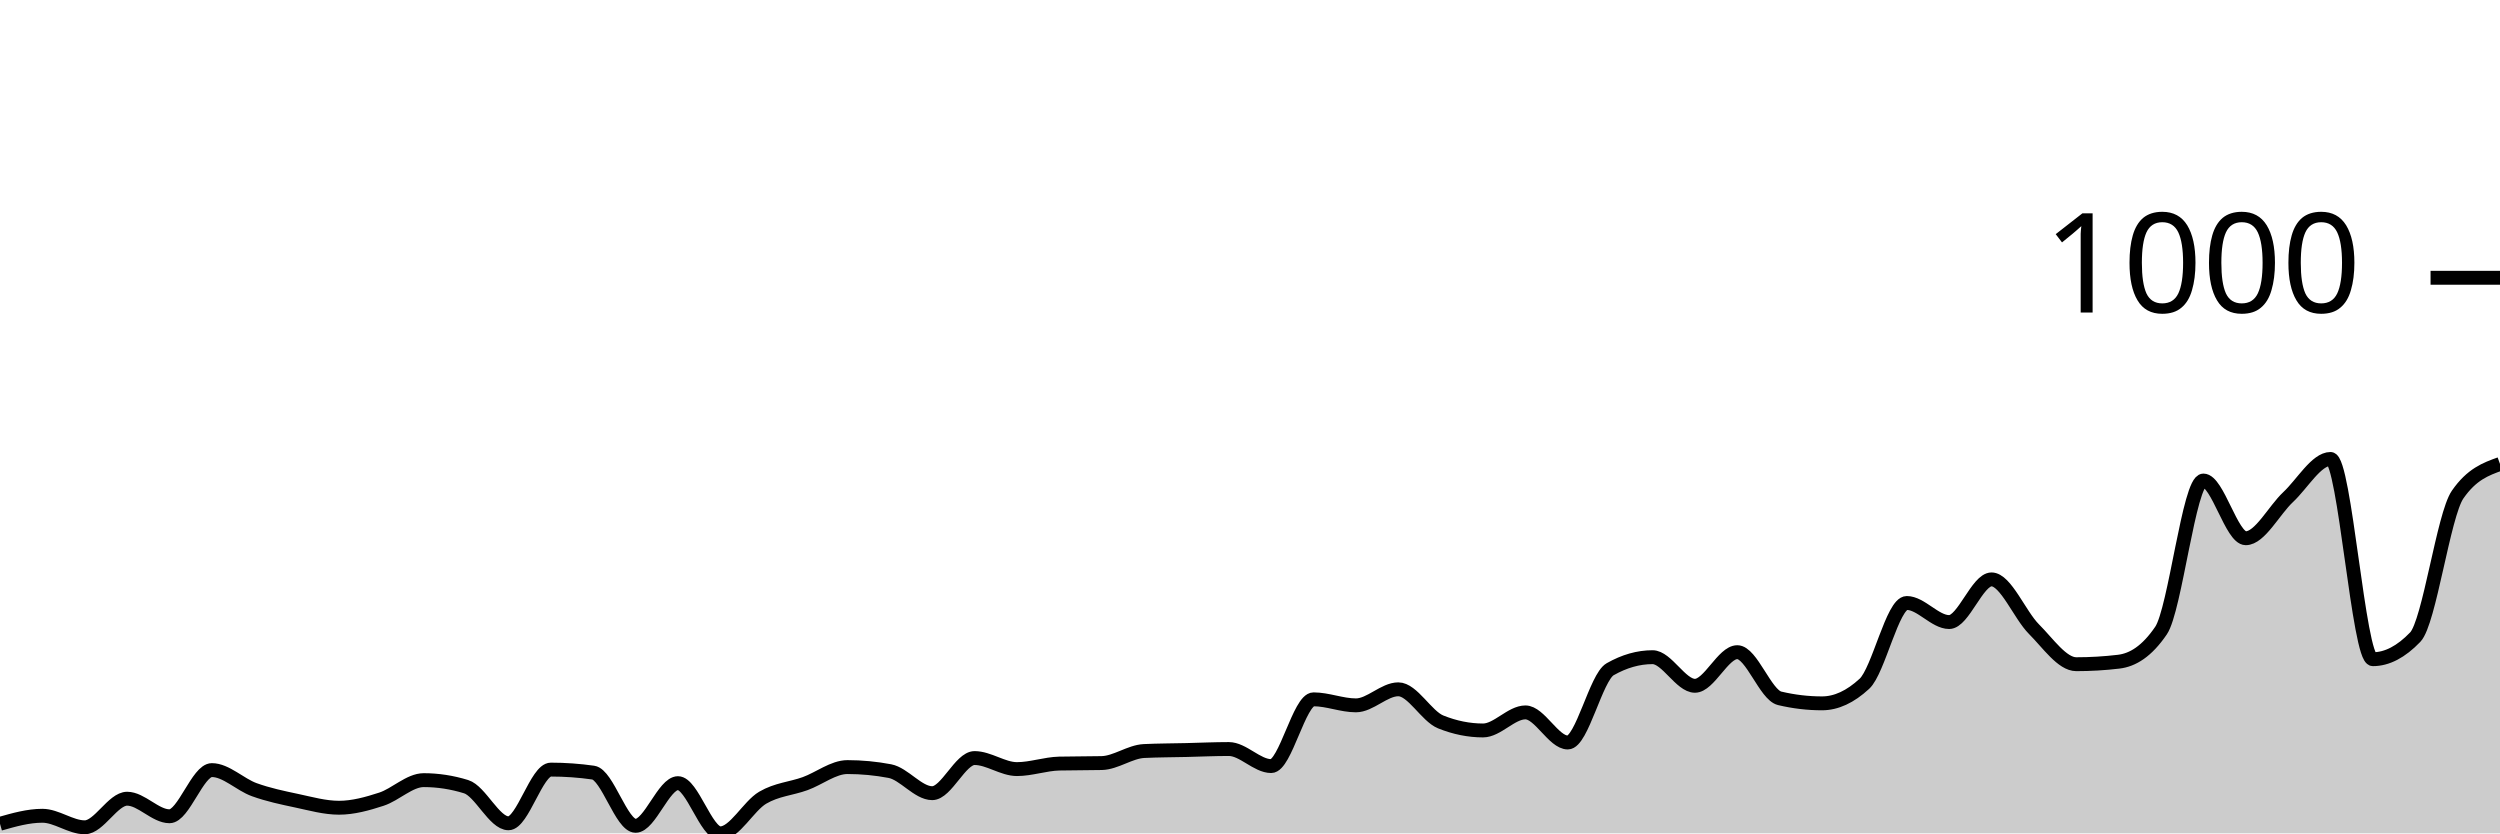
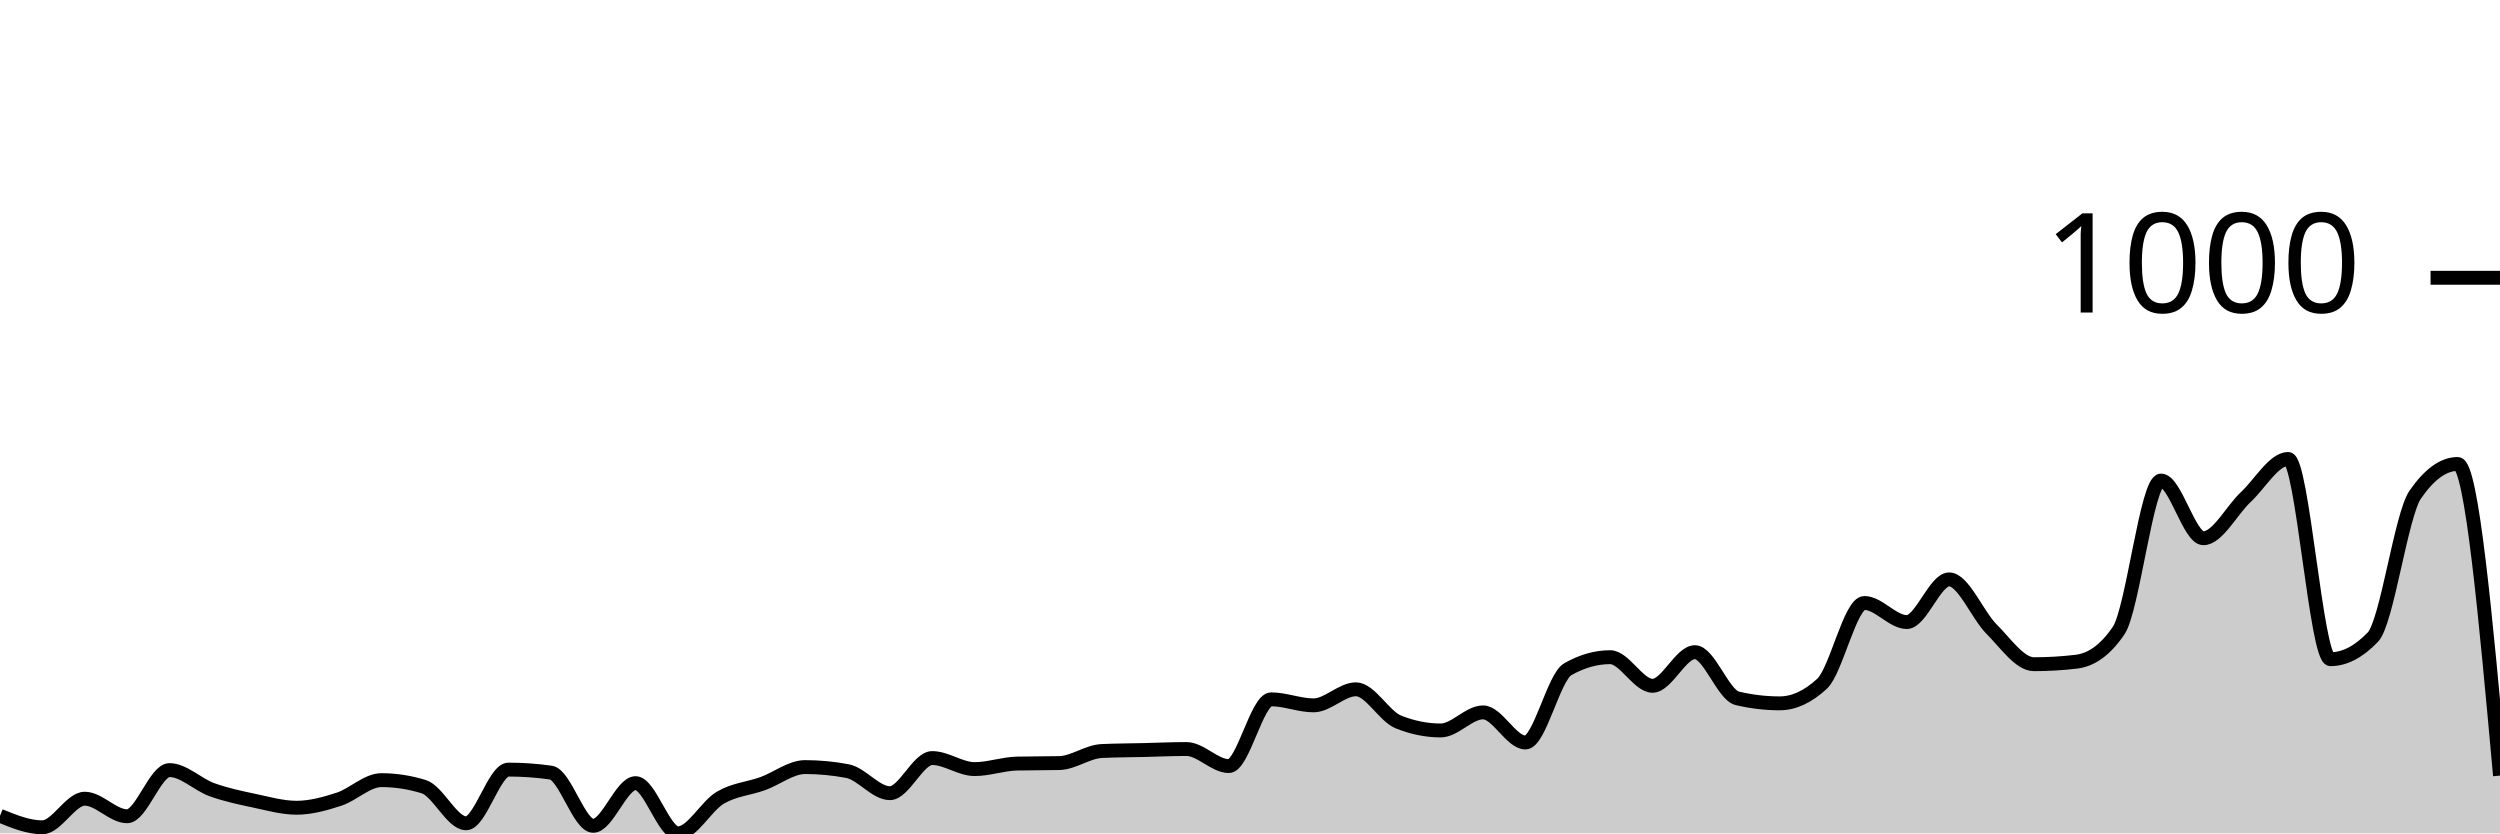
<svg xmlns="http://www.w3.org/2000/svg" viewBox="0 0 180 60">
  <g transform="translate(0,20)">
-     <path class="area" fill="rgba(0, 0, 0, 0.2)" d="M0,39.313C1.017,39.024,2.034,38.735,3.051,38.735C4.068,38.735,5.085,39.566,6.102,39.566C7.119,39.566,8.136,37.507,9.153,37.507C10.169,37.507,11.186,38.771,12.203,38.771C13.22,38.771,14.237,35.447,15.254,35.447C16.271,35.447,17.288,36.489,18.305,36.856C19.322,37.224,20.339,37.435,21.356,37.651C22.373,37.868,23.39,38.157,24.407,38.157C25.424,38.157,26.441,37.874,27.458,37.543C28.475,37.212,29.492,36.17,30.508,36.17C31.525,36.17,32.542,36.326,33.559,36.64C34.576,36.953,35.593,39.277,36.61,39.277C37.627,39.277,38.644,35.411,39.661,35.411C40.678,35.411,41.695,35.483,42.712,35.628C43.729,35.772,44.746,39.458,45.763,39.458C46.78,39.458,47.797,36.387,48.814,36.387C49.831,36.387,50.847,40,51.864,40C52.881,40,53.898,38.031,54.915,37.435C55.932,36.838,56.949,36.79,57.966,36.423C58.983,36.055,60,35.23,61.017,35.23C62.034,35.23,63.051,35.327,64.068,35.519C65.085,35.712,66.102,37.109,67.119,37.109C68.136,37.109,69.153,34.58,70.169,34.58C71.186,34.58,72.203,35.375,73.22,35.375C74.237,35.375,75.254,35.002,76.271,34.977C77.288,34.953,78.305,34.965,79.322,34.941C80.339,34.917,81.356,34.122,82.373,34.074C83.39,34.026,84.407,34.026,85.424,34.002C86.441,33.978,87.458,33.93,88.475,33.93C89.492,33.93,90.508,35.158,91.525,35.158C92.542,35.158,93.559,30.352,94.576,30.352C95.593,30.352,96.61,30.786,97.627,30.786C98.644,30.786,99.661,29.63,100.678,29.63C101.695,29.63,102.712,31.569,103.729,31.978C104.746,32.388,105.763,32.593,106.78,32.593C107.797,32.593,108.814,31.292,109.831,31.292C110.847,31.292,111.864,33.46,112.881,33.46C113.898,33.46,114.915,28.762,115.932,28.184C116.949,27.606,117.966,27.317,118.983,27.317C120,27.317,121.017,29.377,122.034,29.377C123.051,29.377,124.068,26.956,125.085,26.956C126.102,26.956,127.119,30.039,128.136,30.28C129.153,30.521,130.169,30.641,131.186,30.641C132.203,30.641,133.22,30.172,134.237,29.232C135.254,28.293,136.271,23.415,137.288,23.415C138.305,23.415,139.322,24.788,140.339,24.788C141.356,24.788,142.373,21.716,143.39,21.716C144.407,21.716,145.424,24.276,146.441,25.294C147.458,26.311,148.475,27.823,149.492,27.823C150.508,27.823,151.525,27.763,152.542,27.642C153.559,27.522,154.576,26.896,155.593,25.402C156.61,23.908,157.627,14.598,158.644,14.598C159.661,14.598,160.678,18.753,161.695,18.753C162.712,18.753,163.729,16.742,164.746,15.79C165.763,14.839,166.78,13.044,167.797,13.044C168.814,13.044,169.831,27.462,170.847,27.462C171.864,27.462,172.881,26.932,173.898,25.872C174.915,24.812,175.932,17.079,176.949,15.61C177.966,14.14,178.983,13.773,180,13.406L180,40C178.983,40,177.966,40,176.949,40C175.932,40,174.915,40,173.898,40C172.881,40,171.864,40,170.847,40C169.831,40,168.814,40,167.797,40C166.78,40,165.763,40,164.746,40C163.729,40,162.712,40,161.695,40C160.678,40,159.661,40,158.644,40C157.627,40,156.61,40,155.593,40C154.576,40,153.559,40,152.542,40C151.525,40,150.508,40,149.492,40C148.475,40,147.458,40,146.441,40C145.424,40,144.407,40,143.39,40C142.373,40,141.356,40,140.339,40C139.322,40,138.305,40,137.288,40C136.271,40,135.254,40,134.237,40C133.22,40,132.203,40,131.186,40C130.169,40,129.153,40,128.136,40C127.119,40,126.102,40,125.085,40C124.068,40,123.051,40,122.034,40C121.017,40,120,40,118.983,40C117.966,40,116.949,40,115.932,40C114.915,40,113.898,40,112.881,40C111.864,40,110.847,40,109.831,40C108.814,40,107.797,40,106.78,40C105.763,40,104.746,40,103.729,40C102.712,40,101.695,40,100.678,40C99.661,40,98.644,40,97.627,40C96.61,40,95.593,40,94.576,40C93.559,40,92.542,40,91.525,40C90.508,40,89.492,40,88.475,40C87.458,40,86.441,40,85.424,40C84.407,40,83.39,40,82.373,40C81.356,40,80.339,40,79.322,40C78.305,40,77.288,40,76.271,40C75.254,40,74.237,40,73.22,40C72.203,40,71.186,40,70.169,40C69.153,40,68.136,40,67.119,40C66.102,40,65.085,40,64.068,40C63.051,40,62.034,40,61.017,40C60,40,58.983,40,57.966,40C56.949,40,55.932,40,54.915,40C53.898,40,52.881,40,51.864,40C50.847,40,49.831,40,48.814,40C47.797,40,46.78,40,45.763,40C44.746,40,43.729,40,42.712,40C41.695,40,40.678,40,39.661,40C38.644,40,37.627,40,36.61,40C35.593,40,34.576,40,33.559,40C32.542,40,31.525,40,30.508,40C29.492,40,28.475,40,27.458,40C26.441,40,25.424,40,24.407,40C23.39,40,22.373,40,21.356,40C20.339,40,19.322,40,18.305,40C17.288,40,16.271,40,15.254,40C14.237,40,13.22,40,12.203,40C11.186,40,10.169,40,9.153,40C8.136,40,7.119,40,6.102,40C5.085,40,4.068,40,3.051,40C2.034,40,1.017,40,0,40Z" />
-     <path class="line" stroke="black" fill="none" d="M0,39.313C1.017,39.024,2.034,38.735,3.051,38.735C4.068,38.735,5.085,39.566,6.102,39.566C7.119,39.566,8.136,37.507,9.153,37.507C10.169,37.507,11.186,38.771,12.203,38.771C13.22,38.771,14.237,35.447,15.254,35.447C16.271,35.447,17.288,36.489,18.305,36.856C19.322,37.224,20.339,37.435,21.356,37.651C22.373,37.868,23.39,38.157,24.407,38.157C25.424,38.157,26.441,37.874,27.458,37.543C28.475,37.212,29.492,36.17,30.508,36.17C31.525,36.17,32.542,36.326,33.559,36.64C34.576,36.953,35.593,39.277,36.61,39.277C37.627,39.277,38.644,35.411,39.661,35.411C40.678,35.411,41.695,35.483,42.712,35.628C43.729,35.772,44.746,39.458,45.763,39.458C46.78,39.458,47.797,36.387,48.814,36.387C49.831,36.387,50.847,40,51.864,40C52.881,40,53.898,38.031,54.915,37.435C55.932,36.838,56.949,36.79,57.966,36.423C58.983,36.055,60,35.23,61.017,35.23C62.034,35.23,63.051,35.327,64.068,35.519C65.085,35.712,66.102,37.109,67.119,37.109C68.136,37.109,69.153,34.58,70.169,34.58C71.186,34.58,72.203,35.375,73.22,35.375C74.237,35.375,75.254,35.002,76.271,34.977C77.288,34.953,78.305,34.965,79.322,34.941C80.339,34.917,81.356,34.122,82.373,34.074C83.39,34.026,84.407,34.026,85.424,34.002C86.441,33.978,87.458,33.93,88.475,33.93C89.492,33.93,90.508,35.158,91.525,35.158C92.542,35.158,93.559,30.352,94.576,30.352C95.593,30.352,96.61,30.786,97.627,30.786C98.644,30.786,99.661,29.63,100.678,29.63C101.695,29.63,102.712,31.569,103.729,31.978C104.746,32.388,105.763,32.593,106.78,32.593C107.797,32.593,108.814,31.292,109.831,31.292C110.847,31.292,111.864,33.46,112.881,33.46C113.898,33.46,114.915,28.762,115.932,28.184C116.949,27.606,117.966,27.317,118.983,27.317C120,27.317,121.017,29.377,122.034,29.377C123.051,29.377,124.068,26.956,125.085,26.956C126.102,26.956,127.119,30.039,128.136,30.28C129.153,30.521,130.169,30.641,131.186,30.641C132.203,30.641,133.22,30.172,134.237,29.232C135.254,28.293,136.271,23.415,137.288,23.415C138.305,23.415,139.322,24.788,140.339,24.788C141.356,24.788,142.373,21.716,143.39,21.716C144.407,21.716,145.424,24.276,146.441,25.294C147.458,26.311,148.475,27.823,149.492,27.823C150.508,27.823,151.525,27.763,152.542,27.642C153.559,27.522,154.576,26.896,155.593,25.402C156.61,23.908,157.627,14.598,158.644,14.598C159.661,14.598,160.678,18.753,161.695,18.753C162.712,18.753,163.729,16.742,164.746,15.79C165.763,14.839,166.78,13.044,167.797,13.044C168.814,13.044,169.831,27.462,170.847,27.462C171.864,27.462,172.881,26.932,173.898,25.872C174.915,24.812,175.932,17.079,176.949,15.61C177.966,14.14,178.983,13.773,180,13.406" />
+     <path class="area" fill="rgba(0, 0, 0, 0.2)" d="M0,38.735C1.017,39.151,2.034,39.566,3.051,39.566C4.068,39.566,5.085,37.507,6.102,37.507C7.119,37.507,8.136,38.771,9.153,38.771C10.169,38.771,11.186,35.447,12.203,35.447C13.22,35.447,14.237,36.489,15.254,36.856C16.271,37.224,17.288,37.435,18.305,37.651C19.322,37.868,20.339,38.157,21.356,38.157C22.373,38.157,23.39,37.874,24.407,37.543C25.424,37.212,26.441,36.17,27.458,36.17C28.475,36.17,29.492,36.326,30.508,36.64C31.525,36.953,32.542,39.277,33.559,39.277C34.576,39.277,35.593,35.411,36.61,35.411C37.627,35.411,38.644,35.483,39.661,35.628C40.678,35.772,41.695,39.458,42.712,39.458C43.729,39.458,44.746,36.387,45.763,36.387C46.78,36.387,47.797,40,48.814,40C49.831,40,50.847,38.031,51.864,37.435C52.881,36.838,53.898,36.79,54.915,36.423C55.932,36.055,56.949,35.23,57.966,35.23C58.983,35.23,60,35.327,61.017,35.519C62.034,35.712,63.051,37.109,64.068,37.109C65.085,37.109,66.102,34.58,67.119,34.58C68.136,34.58,69.153,35.375,70.169,35.375C71.186,35.375,72.203,35.002,73.22,34.977C74.237,34.953,75.254,34.965,76.271,34.941C77.288,34.917,78.305,34.122,79.322,34.074C80.339,34.026,81.356,34.026,82.373,34.002C83.39,33.978,84.407,33.93,85.424,33.93C86.441,33.93,87.458,35.158,88.475,35.158C89.492,35.158,90.508,30.352,91.525,30.352C92.542,30.352,93.559,30.786,94.576,30.786C95.593,30.786,96.61,29.63,97.627,29.63C98.644,29.63,99.661,31.569,100.678,31.978C101.695,32.388,102.712,32.593,103.729,32.593C104.746,32.593,105.763,31.292,106.78,31.292C107.797,31.292,108.814,33.46,109.831,33.46C110.847,33.46,111.864,28.762,112.881,28.184C113.898,27.606,114.915,27.317,115.932,27.317C116.949,27.317,117.966,29.377,118.983,29.377C120,29.377,121.017,26.956,122.034,26.956C123.051,26.956,124.068,30.039,125.085,30.28C126.102,30.521,127.119,30.641,128.136,30.641C129.153,30.641,130.169,30.172,131.186,29.232C132.203,28.293,133.22,23.415,134.237,23.415C135.254,23.415,136.271,24.788,137.288,24.788C138.305,24.788,139.322,21.716,140.339,21.716C141.356,21.716,142.373,24.276,143.39,25.294C144.407,26.311,145.424,27.823,146.441,27.823C147.458,27.823,148.475,27.763,149.492,27.642C150.508,27.522,151.525,26.896,152.542,25.402C153.559,23.908,154.576,14.598,155.593,14.598C156.61,14.598,157.627,18.753,158.644,18.753C159.661,18.753,160.678,16.742,161.695,15.79C162.712,14.839,163.729,13.044,164.746,13.044C165.763,13.044,166.78,27.462,167.797,27.462C168.814,27.462,169.831,26.932,170.847,25.872C171.864,24.812,172.881,17.079,173.898,15.61C174.915,14.14,175.932,13.406,176.949,13.406C177.966,13.406,178.983,24.625,180,35.845L180,40C178.983,40,177.966,40,176.949,40C175.932,40,174.915,40,173.898,40C172.881,40,171.864,40,170.847,40C169.831,40,168.814,40,167.797,40C166.78,40,165.763,40,164.746,40C163.729,40,162.712,40,161.695,40C160.678,40,159.661,40,158.644,40C157.627,40,156.61,40,155.593,40C154.576,40,153.559,40,152.542,40C151.525,40,150.508,40,149.492,40C148.475,40,147.458,40,146.441,40C145.424,40,144.407,40,143.39,40C142.373,40,141.356,40,140.339,40C139.322,40,138.305,40,137.288,40C136.271,40,135.254,40,134.237,40C133.22,40,132.203,40,131.186,40C130.169,40,129.153,40,128.136,40C127.119,40,126.102,40,125.085,40C124.068,40,123.051,40,122.034,40C121.017,40,120,40,118.983,40C117.966,40,116.949,40,115.932,40C114.915,40,113.898,40,112.881,40C111.864,40,110.847,40,109.831,40C108.814,40,107.797,40,106.78,40C105.763,40,104.746,40,103.729,40C102.712,40,101.695,40,100.678,40C99.661,40,98.644,40,97.627,40C96.61,40,95.593,40,94.576,40C93.559,40,92.542,40,91.525,40C90.508,40,89.492,40,88.475,40C87.458,40,86.441,40,85.424,40C84.407,40,83.39,40,82.373,40C81.356,40,80.339,40,79.322,40C78.305,40,77.288,40,76.271,40C75.254,40,74.237,40,73.22,40C72.203,40,71.186,40,70.169,40C69.153,40,68.136,40,67.119,40C66.102,40,65.085,40,64.068,40C63.051,40,62.034,40,61.017,40C60,40,58.983,40,57.966,40C56.949,40,55.932,40,54.915,40C53.898,40,52.881,40,51.864,40C50.847,40,49.831,40,48.814,40C47.797,40,46.78,40,45.763,40C44.746,40,43.729,40,42.712,40C41.695,40,40.678,40,39.661,40C38.644,40,37.627,40,36.61,40C35.593,40,34.576,40,33.559,40C32.542,40,31.525,40,30.508,40C29.492,40,28.475,40,27.458,40C26.441,40,25.424,40,24.407,40C23.39,40,22.373,40,21.356,40C20.339,40,19.322,40,18.305,40C17.288,40,16.271,40,15.254,40C14.237,40,13.22,40,12.203,40C11.186,40,10.169,40,9.153,40C8.136,40,7.119,40,6.102,40C5.085,40,4.068,40,3.051,40C2.034,40,1.017,40,0,40Z" />
+     <path class="line" stroke="black" fill="none" d="M0,38.735C1.017,39.151,2.034,39.566,3.051,39.566C4.068,39.566,5.085,37.507,6.102,37.507C7.119,37.507,8.136,38.771,9.153,38.771C10.169,38.771,11.186,35.447,12.203,35.447C13.22,35.447,14.237,36.489,15.254,36.856C16.271,37.224,17.288,37.435,18.305,37.651C19.322,37.868,20.339,38.157,21.356,38.157C22.373,38.157,23.39,37.874,24.407,37.543C25.424,37.212,26.441,36.17,27.458,36.17C28.475,36.17,29.492,36.326,30.508,36.64C31.525,36.953,32.542,39.277,33.559,39.277C34.576,39.277,35.593,35.411,36.61,35.411C37.627,35.411,38.644,35.483,39.661,35.628C40.678,35.772,41.695,39.458,42.712,39.458C43.729,39.458,44.746,36.387,45.763,36.387C46.78,36.387,47.797,40,48.814,40C49.831,40,50.847,38.031,51.864,37.435C52.881,36.838,53.898,36.79,54.915,36.423C55.932,36.055,56.949,35.23,57.966,35.23C58.983,35.23,60,35.327,61.017,35.519C62.034,35.712,63.051,37.109,64.068,37.109C65.085,37.109,66.102,34.58,67.119,34.58C68.136,34.58,69.153,35.375,70.169,35.375C71.186,35.375,72.203,35.002,73.22,34.977C74.237,34.953,75.254,34.965,76.271,34.941C77.288,34.917,78.305,34.122,79.322,34.074C80.339,34.026,81.356,34.026,82.373,34.002C83.39,33.978,84.407,33.93,85.424,33.93C86.441,33.93,87.458,35.158,88.475,35.158C89.492,35.158,90.508,30.352,91.525,30.352C92.542,30.352,93.559,30.786,94.576,30.786C95.593,30.786,96.61,29.63,97.627,29.63C98.644,29.63,99.661,31.569,100.678,31.978C101.695,32.388,102.712,32.593,103.729,32.593C104.746,32.593,105.763,31.292,106.78,31.292C107.797,31.292,108.814,33.46,109.831,33.46C110.847,33.46,111.864,28.762,112.881,28.184C113.898,27.606,114.915,27.317,115.932,27.317C116.949,27.317,117.966,29.377,118.983,29.377C120,29.377,121.017,26.956,122.034,26.956C123.051,26.956,124.068,30.039,125.085,30.28C126.102,30.521,127.119,30.641,128.136,30.641C129.153,30.641,130.169,30.172,131.186,29.232C132.203,28.293,133.22,23.415,134.237,23.415C135.254,23.415,136.271,24.788,137.288,24.788C138.305,24.788,139.322,21.716,140.339,21.716C141.356,21.716,142.373,24.276,143.39,25.294C144.407,26.311,145.424,27.823,146.441,27.823C147.458,27.823,148.475,27.763,149.492,27.642C150.508,27.522,151.525,26.896,152.542,25.402C153.559,23.908,154.576,14.598,155.593,14.598C156.61,14.598,157.627,18.753,158.644,18.753C159.661,18.753,160.678,16.742,161.695,15.79C162.712,14.839,163.729,13.044,164.746,13.044C165.763,13.044,166.78,27.462,167.797,27.462C168.814,27.462,169.831,26.932,170.847,25.872C171.864,24.812,172.881,17.079,173.898,15.61C174.915,14.14,175.932,13.406,176.949,13.406C177.966,13.406,178.983,24.625,180,35.845" />
    <path class="axis-ceiling" stroke-width="1" stroke="black" fill="none" d="M175,0L180,0" />
    <text class="axis-ceiling-label" font-family="sans-serif" text-anchor="end" font-size="10px" x="170" y="2.5">1000</text>
  </g>
</svg>
